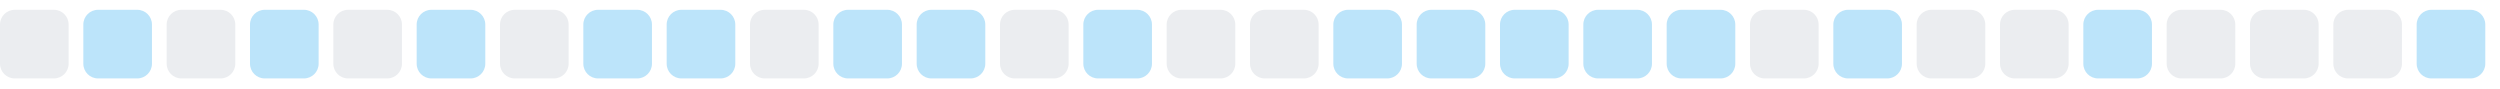
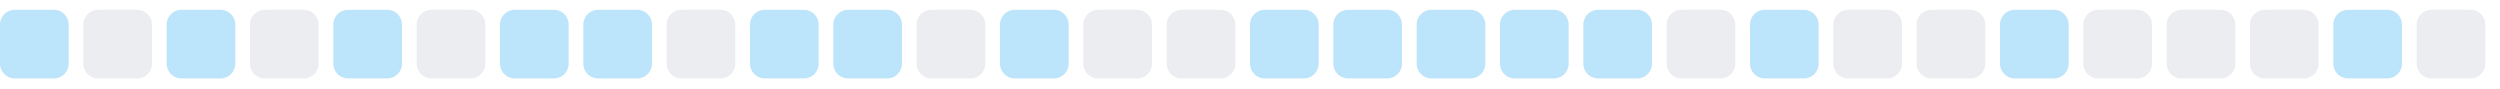
<svg xmlns="http://www.w3.org/2000/svg" width="255" height="9">
  <style>
        .level0 { fill: #ebedf0; }
        .level1 { fill: #bce4fa; }
        .level2 { fill: #75c7f7; }
        .level3 { fill: #30a9f2; }
        .level4 { fill: #008ee6; }
        @media (prefers-color-scheme: dark) {
          .level0 { fill: #161b22; }
          .level1 { fill: #0b3b5c; }
          .level2 { fill: #0a6299; }
          .level3 { fill: #008ee6; }
          .level4 { fill: #5bc4ff; }
        }
      </style>
-   <rect x="0.0" y="1" width="7" height="7" rx="1.5" ry="1.5" class="level0" />
-   <rect x="8.5" y="1" width="7" height="7" rx="1.5" ry="1.5" class="level1" />
-   <rect x="17.0" y="1" width="7" height="7" rx="1.5" ry="1.5" class="level0" />
-   <rect x="25.5" y="1" width="7" height="7" rx="1.5" ry="1.5" class="level1" />
-   <rect x="34.0" y="1" width="7" height="7" rx="1.5" ry="1.5" class="level0" />
-   <rect x="42.5" y="1" width="7" height="7" rx="1.5" ry="1.5" class="level1" />
-   <rect x="51.0" y="1" width="7" height="7" rx="1.5" ry="1.5" class="level0" />
+   <rect x="0.0" y="1" width="7" height="7" rx="1.5" ry="1.5" class="level1" />
+   <rect x="8.5" y="1" width="7" height="7" rx="1.5" ry="1.5" class="level0" />
+   <rect x="17.0" y="1" width="7" height="7" rx="1.5" ry="1.5" class="level1" />
+   <rect x="25.5" y="1" width="7" height="7" rx="1.5" ry="1.5" class="level0" />
+   <rect x="34.0" y="1" width="7" height="7" rx="1.5" ry="1.5" class="level1" />
+   <rect x="42.5" y="1" width="7" height="7" rx="1.5" ry="1.5" class="level0" />
+   <rect x="51.0" y="1" width="7" height="7" rx="1.5" ry="1.5" class="level1" />
  <rect x="59.5" y="1" width="7" height="7" rx="1.5" ry="1.5" class="level1" />
-   <rect x="68.0" y="1" width="7" height="7" rx="1.5" ry="1.5" class="level1" />
-   <rect x="76.5" y="1" width="7" height="7" rx="1.5" ry="1.5" class="level0" />
+   <rect x="68.0" y="1" width="7" height="7" rx="1.5" ry="1.5" class="level0" />
+   <rect x="76.5" y="1" width="7" height="7" rx="1.5" ry="1.5" class="level1" />
  <rect x="85.0" y="1" width="7" height="7" rx="1.5" ry="1.5" class="level1" />
-   <rect x="93.5" y="1" width="7" height="7" rx="1.5" ry="1.5" class="level1" />
-   <rect x="102.0" y="1" width="7" height="7" rx="1.5" ry="1.5" class="level0" />
-   <rect x="110.5" y="1" width="7" height="7" rx="1.5" ry="1.5" class="level1" />
+   <rect x="93.5" y="1" width="7" height="7" rx="1.5" ry="1.5" class="level0" />
+   <rect x="102.0" y="1" width="7" height="7" rx="1.5" ry="1.5" class="level1" />
+   <rect x="110.5" y="1" width="7" height="7" rx="1.5" ry="1.5" class="level0" />
  <rect x="119.0" y="1" width="7" height="7" rx="1.5" ry="1.5" class="level0" />
-   <rect x="127.5" y="1" width="7" height="7" rx="1.5" ry="1.5" class="level0" />
+   <rect x="127.5" y="1" width="7" height="7" rx="1.5" ry="1.5" class="level1" />
  <rect x="136.0" y="1" width="7" height="7" rx="1.5" ry="1.5" class="level1" />
  <rect x="144.5" y="1" width="7" height="7" rx="1.5" ry="1.5" class="level1" />
  <rect x="153.0" y="1" width="7" height="7" rx="1.5" ry="1.5" class="level1" />
  <rect x="161.5" y="1" width="7" height="7" rx="1.5" ry="1.5" class="level1" />
-   <rect x="170.0" y="1" width="7" height="7" rx="1.5" ry="1.5" class="level1" />
-   <rect x="178.5" y="1" width="7" height="7" rx="1.5" ry="1.5" class="level0" />
-   <rect x="187.0" y="1" width="7" height="7" rx="1.5" ry="1.5" class="level1" />
+   <rect x="170.0" y="1" width="7" height="7" rx="1.5" ry="1.5" class="level0" />
+   <rect x="178.5" y="1" width="7" height="7" rx="1.5" ry="1.5" class="level1" />
+   <rect x="187.0" y="1" width="7" height="7" rx="1.5" ry="1.5" class="level0" />
  <rect x="195.5" y="1" width="7" height="7" rx="1.5" ry="1.5" class="level0" />
-   <rect x="204.0" y="1" width="7" height="7" rx="1.5" ry="1.5" class="level0" />
-   <rect x="212.5" y="1" width="7" height="7" rx="1.5" ry="1.5" class="level1" />
+   <rect x="204.0" y="1" width="7" height="7" rx="1.5" ry="1.5" class="level1" />
+   <rect x="212.5" y="1" width="7" height="7" rx="1.5" ry="1.5" class="level0" />
  <rect x="221.0" y="1" width="7" height="7" rx="1.5" ry="1.5" class="level0" />
  <rect x="229.5" y="1" width="7" height="7" rx="1.5" ry="1.5" class="level0" />
-   <rect x="238.0" y="1" width="7" height="7" rx="1.5" ry="1.5" class="level0" />
-   <rect x="246.5" y="1" width="7" height="7" rx="1.5" ry="1.5" class="level1" />
+   <rect x="238.0" y="1" width="7" height="7" rx="1.5" ry="1.5" class="level1" />
+   <rect x="246.5" y="1" width="7" height="7" rx="1.5" ry="1.5" class="level0" />
</svg>
